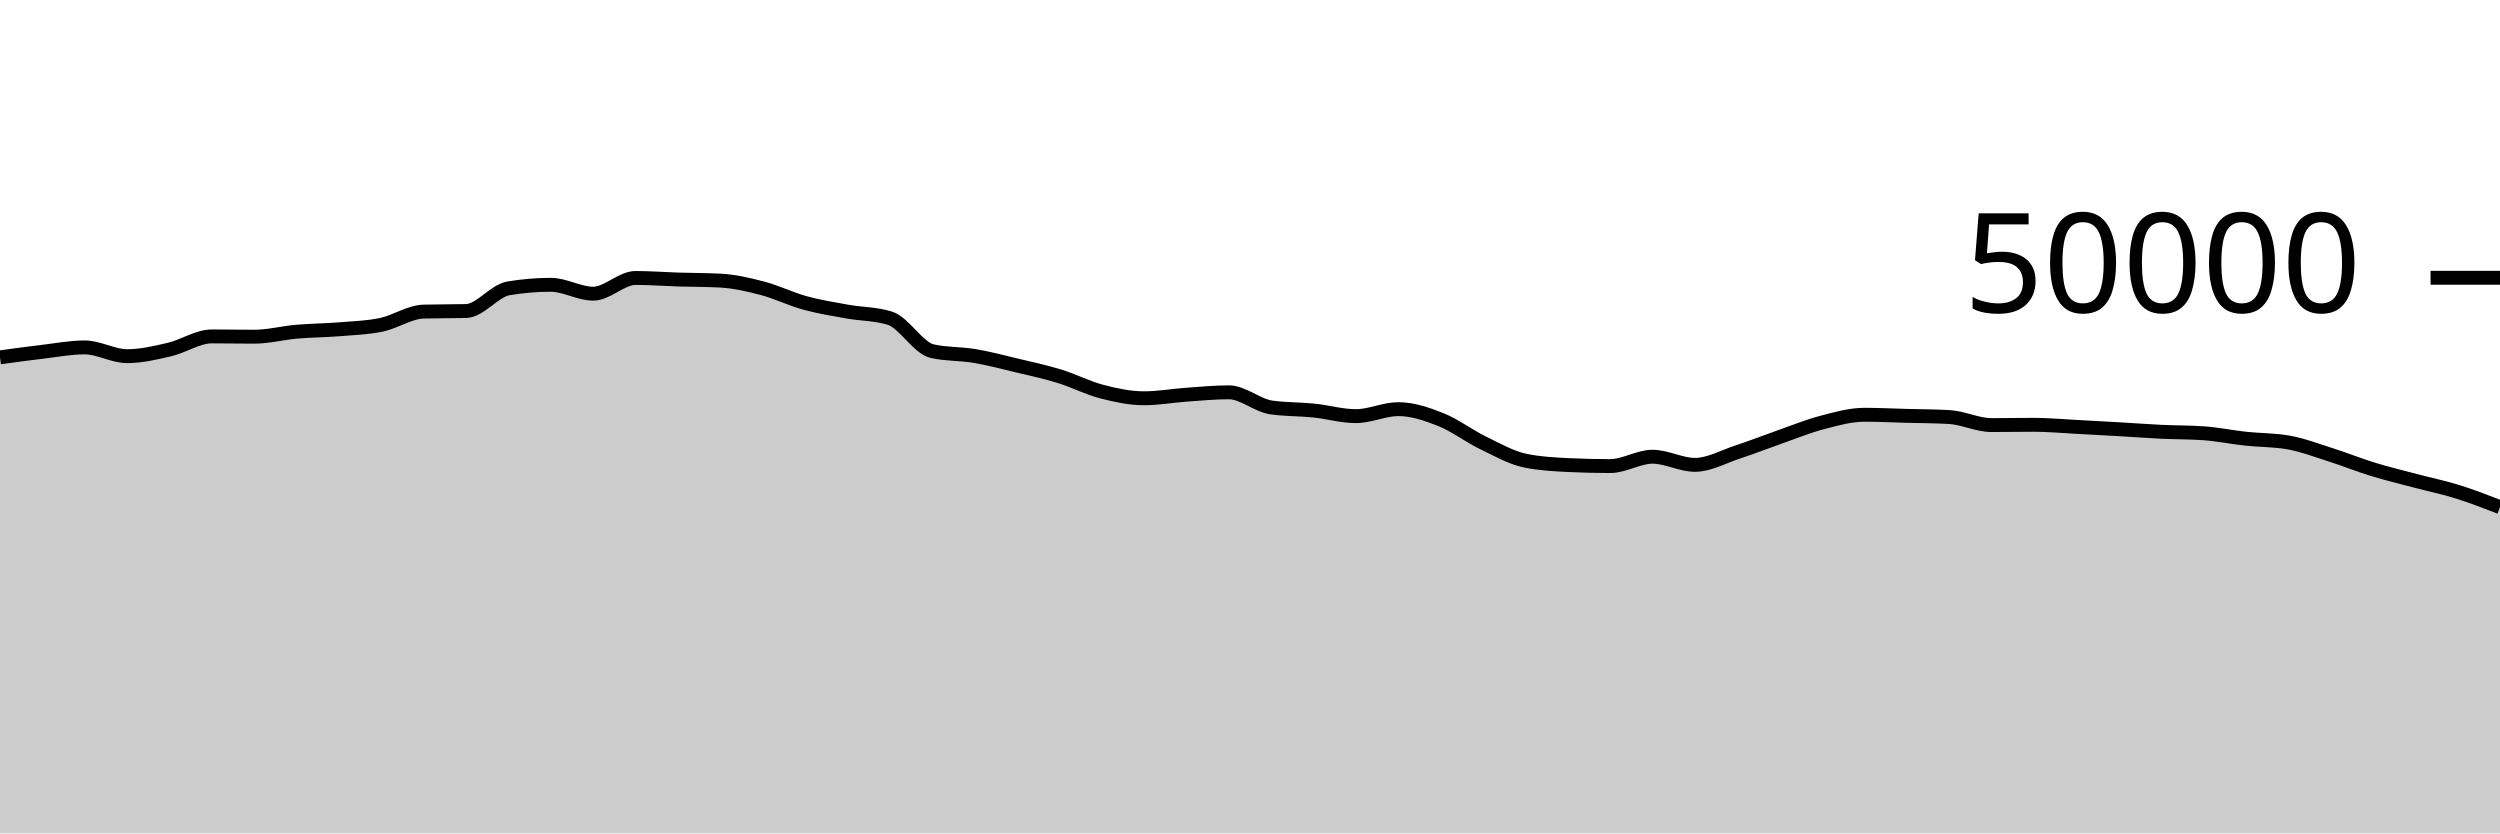
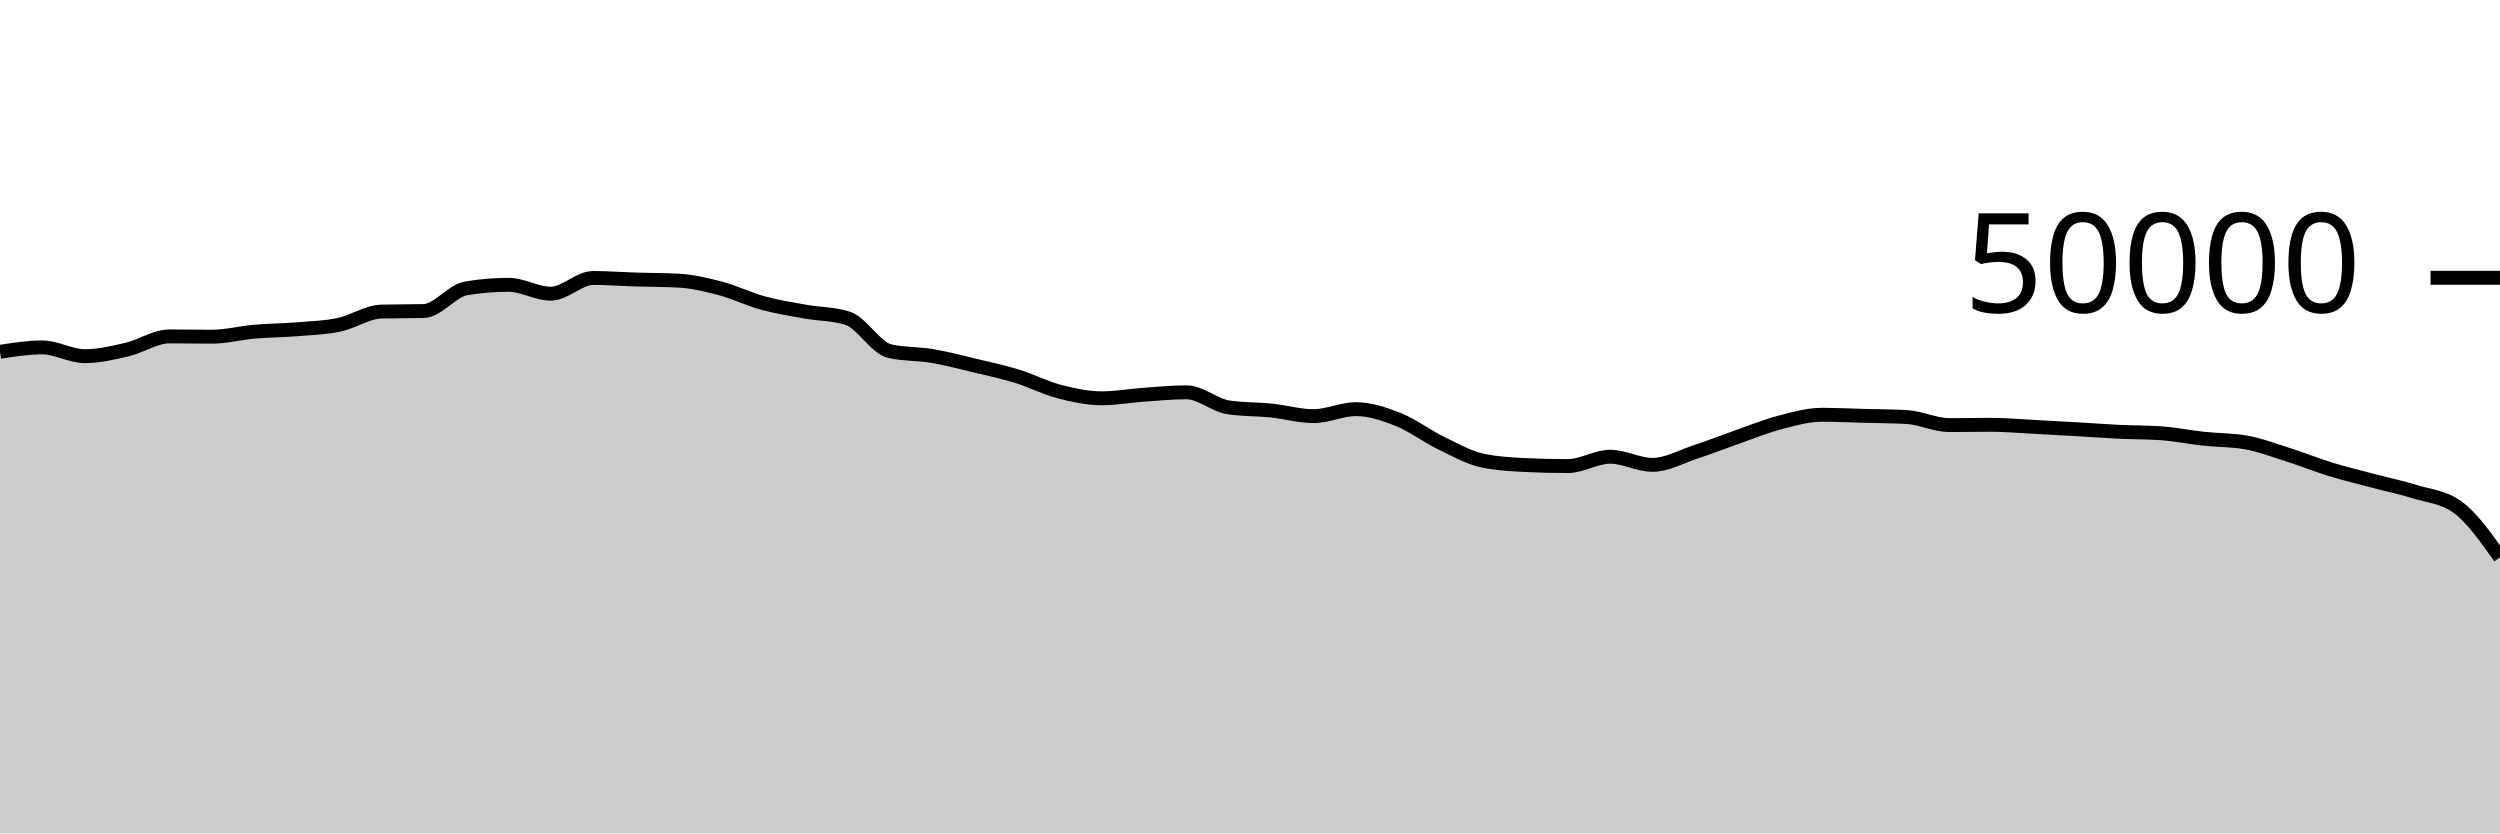
<svg xmlns="http://www.w3.org/2000/svg" viewBox="0 0 180 60">
  <g transform="translate(0,20)">
-     <path class="area" fill="rgba(0, 0, 0, 0.2)" d="M0,5.73C1.017,5.589,2.034,5.448,3.051,5.329C4.068,5.209,5.085,5.013,6.102,5.013C7.119,5.013,8.136,5.644,9.153,5.644C10.169,5.644,11.186,5.404,12.203,5.166C13.22,4.929,14.237,4.221,15.254,4.221C16.271,4.221,17.288,4.242,18.305,4.242C19.322,4.242,20.339,3.97,21.356,3.882C22.373,3.793,23.39,3.792,24.407,3.71C25.424,3.627,26.441,3.598,27.458,3.386C28.475,3.173,29.492,2.46,30.508,2.434C31.525,2.407,32.542,2.42,33.559,2.394C34.576,2.367,35.593,0.932,36.61,0.762C37.627,0.591,38.644,0.506,39.661,0.506C40.678,0.506,41.695,1.145,42.712,1.145C43.729,1.145,44.746,0.013,45.763,0.013C46.78,0.013,47.797,0.093,48.814,0.125C49.831,0.157,50.847,0.151,51.864,0.204C52.881,0.257,53.898,0.494,54.915,0.762C55.932,1.031,56.949,1.535,57.966,1.814C58.983,2.093,60,2.254,61.017,2.436C62.034,2.618,63.051,2.594,64.068,2.909C65.085,3.224,66.102,5.054,67.119,5.284C68.136,5.514,69.153,5.458,70.169,5.63C71.186,5.801,72.203,6.072,73.22,6.315C74.237,6.558,75.254,6.774,76.271,7.087C77.288,7.4,78.305,7.93,79.322,8.194C80.339,8.459,81.356,8.676,82.373,8.676C83.39,8.676,84.407,8.49,85.424,8.418C86.441,8.347,87.458,8.246,88.475,8.246C89.492,8.246,90.508,9.187,91.525,9.335C92.542,9.483,93.559,9.453,94.576,9.557C95.593,9.661,96.61,9.961,97.627,9.961C98.644,9.961,99.661,9.458,100.678,9.458C101.695,9.458,102.712,9.802,103.729,10.206C104.746,10.611,105.763,11.391,106.78,11.885C107.797,12.379,108.814,12.961,109.831,13.17C110.847,13.379,111.864,13.434,112.881,13.483C113.898,13.533,114.915,13.558,115.932,13.558C116.949,13.558,117.966,12.884,118.983,12.884C120,12.884,121.017,13.47,122.034,13.47C123.051,13.47,124.068,12.889,125.085,12.554C126.102,12.22,127.119,11.819,128.136,11.463C129.153,11.108,130.169,10.688,131.186,10.422C132.203,10.155,133.22,9.863,134.237,9.863C135.254,9.863,136.271,9.914,137.288,9.941C138.305,9.968,139.322,9.969,140.339,10.026C141.356,10.083,142.373,10.606,143.39,10.606C144.407,10.606,145.424,10.586,146.441,10.586C147.458,10.586,148.475,10.682,149.492,10.734C150.508,10.787,151.525,10.843,152.542,10.902C153.559,10.96,154.576,11.039,155.593,11.087C156.61,11.136,157.627,11.123,158.644,11.194C159.661,11.265,160.678,11.477,161.695,11.587C162.712,11.697,163.729,11.676,164.746,11.854C165.763,12.031,166.78,12.42,167.797,12.742C168.814,13.065,169.831,13.478,170.847,13.79C171.864,14.103,172.881,14.345,173.898,14.615C174.915,14.885,175.932,15.092,176.949,15.409C177.966,15.726,178.983,16.121,180,16.516L180,40C178.983,40,177.966,40,176.949,40C175.932,40,174.915,40,173.898,40C172.881,40,171.864,40,170.847,40C169.831,40,168.814,40,167.797,40C166.78,40,165.763,40,164.746,40C163.729,40,162.712,40,161.695,40C160.678,40,159.661,40,158.644,40C157.627,40,156.61,40,155.593,40C154.576,40,153.559,40,152.542,40C151.525,40,150.508,40,149.492,40C148.475,40,147.458,40,146.441,40C145.424,40,144.407,40,143.39,40C142.373,40,141.356,40,140.339,40C139.322,40,138.305,40,137.288,40C136.271,40,135.254,40,134.237,40C133.22,40,132.203,40,131.186,40C130.169,40,129.153,40,128.136,40C127.119,40,126.102,40,125.085,40C124.068,40,123.051,40,122.034,40C121.017,40,120,40,118.983,40C117.966,40,116.949,40,115.932,40C114.915,40,113.898,40,112.881,40C111.864,40,110.847,40,109.831,40C108.814,40,107.797,40,106.78,40C105.763,40,104.746,40,103.729,40C102.712,40,101.695,40,100.678,40C99.661,40,98.644,40,97.627,40C96.61,40,95.593,40,94.576,40C93.559,40,92.542,40,91.525,40C90.508,40,89.492,40,88.475,40C87.458,40,86.441,40,85.424,40C84.407,40,83.39,40,82.373,40C81.356,40,80.339,40,79.322,40C78.305,40,77.288,40,76.271,40C75.254,40,74.237,40,73.22,40C72.203,40,71.186,40,70.169,40C69.153,40,68.136,40,67.119,40C66.102,40,65.085,40,64.068,40C63.051,40,62.034,40,61.017,40C60,40,58.983,40,57.966,40C56.949,40,55.932,40,54.915,40C53.898,40,52.881,40,51.864,40C50.847,40,49.831,40,48.814,40C47.797,40,46.78,40,45.763,40C44.746,40,43.729,40,42.712,40C41.695,40,40.678,40,39.661,40C38.644,40,37.627,40,36.61,40C35.593,40,34.576,40,33.559,40C32.542,40,31.525,40,30.508,40C29.492,40,28.475,40,27.458,40C26.441,40,25.424,40,24.407,40C23.39,40,22.373,40,21.356,40C20.339,40,19.322,40,18.305,40C17.288,40,16.271,40,15.254,40C14.237,40,13.22,40,12.203,40C11.186,40,10.169,40,9.153,40C8.136,40,7.119,40,6.102,40C5.085,40,4.068,40,3.051,40C2.034,40,1.017,40,0,40Z" />
-     <path class="line" stroke="black" fill="none" d="M0,5.73C1.017,5.589,2.034,5.448,3.051,5.329C4.068,5.209,5.085,5.013,6.102,5.013C7.119,5.013,8.136,5.644,9.153,5.644C10.169,5.644,11.186,5.404,12.203,5.166C13.22,4.929,14.237,4.221,15.254,4.221C16.271,4.221,17.288,4.242,18.305,4.242C19.322,4.242,20.339,3.97,21.356,3.882C22.373,3.793,23.39,3.792,24.407,3.71C25.424,3.627,26.441,3.598,27.458,3.386C28.475,3.173,29.492,2.46,30.508,2.434C31.525,2.407,32.542,2.42,33.559,2.394C34.576,2.367,35.593,0.932,36.61,0.762C37.627,0.591,38.644,0.506,39.661,0.506C40.678,0.506,41.695,1.145,42.712,1.145C43.729,1.145,44.746,0.013,45.763,0.013C46.78,0.013,47.797,0.093,48.814,0.125C49.831,0.157,50.847,0.151,51.864,0.204C52.881,0.257,53.898,0.494,54.915,0.762C55.932,1.031,56.949,1.535,57.966,1.814C58.983,2.093,60,2.254,61.017,2.436C62.034,2.618,63.051,2.594,64.068,2.909C65.085,3.224,66.102,5.054,67.119,5.284C68.136,5.514,69.153,5.458,70.169,5.63C71.186,5.801,72.203,6.072,73.22,6.315C74.237,6.558,75.254,6.774,76.271,7.087C77.288,7.4,78.305,7.93,79.322,8.194C80.339,8.459,81.356,8.676,82.373,8.676C83.39,8.676,84.407,8.49,85.424,8.418C86.441,8.347,87.458,8.246,88.475,8.246C89.492,8.246,90.508,9.187,91.525,9.335C92.542,9.483,93.559,9.453,94.576,9.557C95.593,9.661,96.61,9.961,97.627,9.961C98.644,9.961,99.661,9.458,100.678,9.458C101.695,9.458,102.712,9.802,103.729,10.206C104.746,10.611,105.763,11.391,106.78,11.885C107.797,12.379,108.814,12.961,109.831,13.17C110.847,13.379,111.864,13.434,112.881,13.483C113.898,13.533,114.915,13.558,115.932,13.558C116.949,13.558,117.966,12.884,118.983,12.884C120,12.884,121.017,13.47,122.034,13.47C123.051,13.47,124.068,12.889,125.085,12.554C126.102,12.22,127.119,11.819,128.136,11.463C129.153,11.108,130.169,10.688,131.186,10.422C132.203,10.155,133.22,9.863,134.237,9.863C135.254,9.863,136.271,9.914,137.288,9.941C138.305,9.968,139.322,9.969,140.339,10.026C141.356,10.083,142.373,10.606,143.39,10.606C144.407,10.606,145.424,10.586,146.441,10.586C147.458,10.586,148.475,10.682,149.492,10.734C150.508,10.787,151.525,10.843,152.542,10.902C153.559,10.96,154.576,11.039,155.593,11.087C156.61,11.136,157.627,11.123,158.644,11.194C159.661,11.265,160.678,11.477,161.695,11.587C162.712,11.697,163.729,11.676,164.746,11.854C165.763,12.031,166.78,12.42,167.797,12.742C168.814,13.065,169.831,13.478,170.847,13.79C171.864,14.103,172.881,14.345,173.898,14.615C174.915,14.885,175.932,15.092,176.949,15.409C177.966,15.726,178.983,16.121,180,16.516" />
+     <path class="area" fill="rgba(0, 0, 0, 0.2)" d="M0,5.329C1.017,5.171,2.034,5.013,3.051,5.013C4.068,5.013,5.085,5.644,6.102,5.644C7.119,5.644,8.136,5.404,9.153,5.166C10.169,4.929,11.186,4.221,12.203,4.221C13.22,4.221,14.237,4.242,15.254,4.242C16.271,4.242,17.288,3.97,18.305,3.882C19.322,3.793,20.339,3.792,21.356,3.71C22.373,3.627,23.39,3.598,24.407,3.386C25.424,3.173,26.441,2.46,27.458,2.434C28.475,2.407,29.492,2.42,30.508,2.394C31.525,2.367,32.542,0.932,33.559,0.762C34.576,0.591,35.593,0.506,36.61,0.506C37.627,0.506,38.644,1.145,39.661,1.145C40.678,1.145,41.695,0.013,42.712,0.013C43.729,0.013,44.746,0.093,45.763,0.125C46.78,0.157,47.797,0.151,48.814,0.204C49.831,0.257,50.847,0.494,51.864,0.762C52.881,1.031,53.898,1.535,54.915,1.814C55.932,2.093,56.949,2.254,57.966,2.436C58.983,2.618,60,2.594,61.017,2.909C62.034,3.224,63.051,5.054,64.068,5.284C65.085,5.514,66.102,5.458,67.119,5.63C68.136,5.801,69.153,6.072,70.169,6.315C71.186,6.558,72.203,6.774,73.22,7.087C74.237,7.4,75.254,7.93,76.271,8.194C77.288,8.459,78.305,8.676,79.322,8.676C80.339,8.676,81.356,8.49,82.373,8.418C83.39,8.347,84.407,8.246,85.424,8.246C86.441,8.246,87.458,9.187,88.475,9.335C89.492,9.483,90.508,9.453,91.525,9.557C92.542,9.661,93.559,9.961,94.576,9.961C95.593,9.961,96.61,9.458,97.627,9.458C98.644,9.458,99.661,9.802,100.678,10.206C101.695,10.611,102.712,11.391,103.729,11.885C104.746,12.379,105.763,12.96,106.78,13.17C107.797,13.379,108.814,13.435,109.831,13.484C110.847,13.533,111.864,13.558,112.881,13.558C113.898,13.558,114.915,12.884,115.932,12.884C116.949,12.884,117.966,13.47,118.983,13.47C120,13.47,121.017,12.889,122.034,12.554C123.051,12.22,124.068,11.819,125.085,11.463C126.102,11.108,127.119,10.688,128.136,10.422C129.153,10.155,130.169,9.863,131.186,9.863C132.203,9.863,133.22,9.914,134.237,9.941C135.254,9.968,136.271,9.969,137.288,10.026C138.305,10.083,139.322,10.606,140.339,10.606C141.356,10.606,142.373,10.586,143.39,10.586C144.407,10.586,145.424,10.682,146.441,10.734C147.458,10.787,148.475,10.843,149.492,10.902C150.508,10.96,151.525,11.039,152.542,11.087C153.559,11.136,154.576,11.123,155.593,11.194C156.61,11.265,157.627,11.477,158.644,11.587C159.661,11.697,160.678,11.676,161.695,11.854C162.712,12.031,163.729,12.42,164.746,12.742C165.763,13.065,166.78,13.478,167.797,13.79C168.814,14.103,169.831,14.345,170.847,14.615C171.864,14.885,172.881,15.092,173.898,15.409C174.915,15.726,175.932,15.778,176.949,16.516C177.966,17.254,178.983,18.691,180,20.129L180,40C178.983,40,177.966,40,176.949,40C175.932,40,174.915,40,173.898,40C172.881,40,171.864,40,170.847,40C169.831,40,168.814,40,167.797,40C166.78,40,165.763,40,164.746,40C163.729,40,162.712,40,161.695,40C160.678,40,159.661,40,158.644,40C157.627,40,156.61,40,155.593,40C154.576,40,153.559,40,152.542,40C151.525,40,150.508,40,149.492,40C148.475,40,147.458,40,146.441,40C145.424,40,144.407,40,143.39,40C142.373,40,141.356,40,140.339,40C139.322,40,138.305,40,137.288,40C136.271,40,135.254,40,134.237,40C133.22,40,132.203,40,131.186,40C130.169,40,129.153,40,128.136,40C127.119,40,126.102,40,125.085,40C124.068,40,123.051,40,122.034,40C121.017,40,120,40,118.983,40C117.966,40,116.949,40,115.932,40C114.915,40,113.898,40,112.881,40C111.864,40,110.847,40,109.831,40C108.814,40,107.797,40,106.78,40C105.763,40,104.746,40,103.729,40C102.712,40,101.695,40,100.678,40C99.661,40,98.644,40,97.627,40C96.61,40,95.593,40,94.576,40C93.559,40,92.542,40,91.525,40C90.508,40,89.492,40,88.475,40C87.458,40,86.441,40,85.424,40C84.407,40,83.39,40,82.373,40C81.356,40,80.339,40,79.322,40C78.305,40,77.288,40,76.271,40C75.254,40,74.237,40,73.22,40C72.203,40,71.186,40,70.169,40C69.153,40,68.136,40,67.119,40C66.102,40,65.085,40,64.068,40C63.051,40,62.034,40,61.017,40C60,40,58.983,40,57.966,40C56.949,40,55.932,40,54.915,40C53.898,40,52.881,40,51.864,40C50.847,40,49.831,40,48.814,40C47.797,40,46.78,40,45.763,40C44.746,40,43.729,40,42.712,40C41.695,40,40.678,40,39.661,40C38.644,40,37.627,40,36.61,40C35.593,40,34.576,40,33.559,40C32.542,40,31.525,40,30.508,40C29.492,40,28.475,40,27.458,40C26.441,40,25.424,40,24.407,40C23.39,40,22.373,40,21.356,40C20.339,40,19.322,40,18.305,40C17.288,40,16.271,40,15.254,40C14.237,40,13.22,40,12.203,40C11.186,40,10.169,40,9.153,40C8.136,40,7.119,40,6.102,40C5.085,40,4.068,40,3.051,40C2.034,40,1.017,40,0,40Z" />
+     <path class="line" stroke="black" fill="none" d="M0,5.329C1.017,5.171,2.034,5.013,3.051,5.013C4.068,5.013,5.085,5.644,6.102,5.644C7.119,5.644,8.136,5.404,9.153,5.166C10.169,4.929,11.186,4.221,12.203,4.221C13.22,4.221,14.237,4.242,15.254,4.242C16.271,4.242,17.288,3.97,18.305,3.882C19.322,3.793,20.339,3.792,21.356,3.71C22.373,3.627,23.39,3.598,24.407,3.386C25.424,3.173,26.441,2.46,27.458,2.434C28.475,2.407,29.492,2.42,30.508,2.394C31.525,2.367,32.542,0.932,33.559,0.762C34.576,0.591,35.593,0.506,36.61,0.506C37.627,0.506,38.644,1.145,39.661,1.145C40.678,1.145,41.695,0.013,42.712,0.013C43.729,0.013,44.746,0.093,45.763,0.125C46.78,0.157,47.797,0.151,48.814,0.204C49.831,0.257,50.847,0.494,51.864,0.762C52.881,1.031,53.898,1.535,54.915,1.814C55.932,2.093,56.949,2.254,57.966,2.436C58.983,2.618,60,2.594,61.017,2.909C62.034,3.224,63.051,5.054,64.068,5.284C65.085,5.514,66.102,5.458,67.119,5.63C68.136,5.801,69.153,6.072,70.169,6.315C71.186,6.558,72.203,6.774,73.22,7.087C74.237,7.4,75.254,7.93,76.271,8.194C77.288,8.459,78.305,8.676,79.322,8.676C80.339,8.676,81.356,8.49,82.373,8.418C83.39,8.347,84.407,8.246,85.424,8.246C86.441,8.246,87.458,9.187,88.475,9.335C89.492,9.483,90.508,9.453,91.525,9.557C92.542,9.661,93.559,9.961,94.576,9.961C95.593,9.961,96.61,9.458,97.627,9.458C98.644,9.458,99.661,9.802,100.678,10.206C101.695,10.611,102.712,11.391,103.729,11.885C104.746,12.379,105.763,12.96,106.78,13.17C107.797,13.379,108.814,13.435,109.831,13.484C110.847,13.533,111.864,13.558,112.881,13.558C113.898,13.558,114.915,12.884,115.932,12.884C116.949,12.884,117.966,13.47,118.983,13.47C120,13.47,121.017,12.889,122.034,12.554C123.051,12.22,124.068,11.819,125.085,11.463C126.102,11.108,127.119,10.688,128.136,10.422C129.153,10.155,130.169,9.863,131.186,9.863C132.203,9.863,133.22,9.914,134.237,9.941C135.254,9.968,136.271,9.969,137.288,10.026C138.305,10.083,139.322,10.606,140.339,10.606C141.356,10.606,142.373,10.586,143.39,10.586C144.407,10.586,145.424,10.682,146.441,10.734C147.458,10.787,148.475,10.843,149.492,10.902C150.508,10.96,151.525,11.039,152.542,11.087C153.559,11.136,154.576,11.123,155.593,11.194C156.61,11.265,157.627,11.477,158.644,11.587C159.661,11.697,160.678,11.676,161.695,11.854C162.712,12.031,163.729,12.42,164.746,12.742C165.763,13.065,166.78,13.478,167.797,13.79C168.814,14.103,169.831,14.345,170.847,14.615C171.864,14.885,172.881,15.092,173.898,15.409C174.915,15.726,175.932,15.778,176.949,16.516C177.966,17.254,178.983,18.691,180,20.129" />
    <path class="axis-ceiling" stroke-width="1" stroke="black" fill="none" d="M175,0L180,0" />
    <text class="axis-ceiling-label" font-family="sans-serif" text-anchor="end" font-size="10px" x="170" y="2.5">50000</text>
  </g>
</svg>
